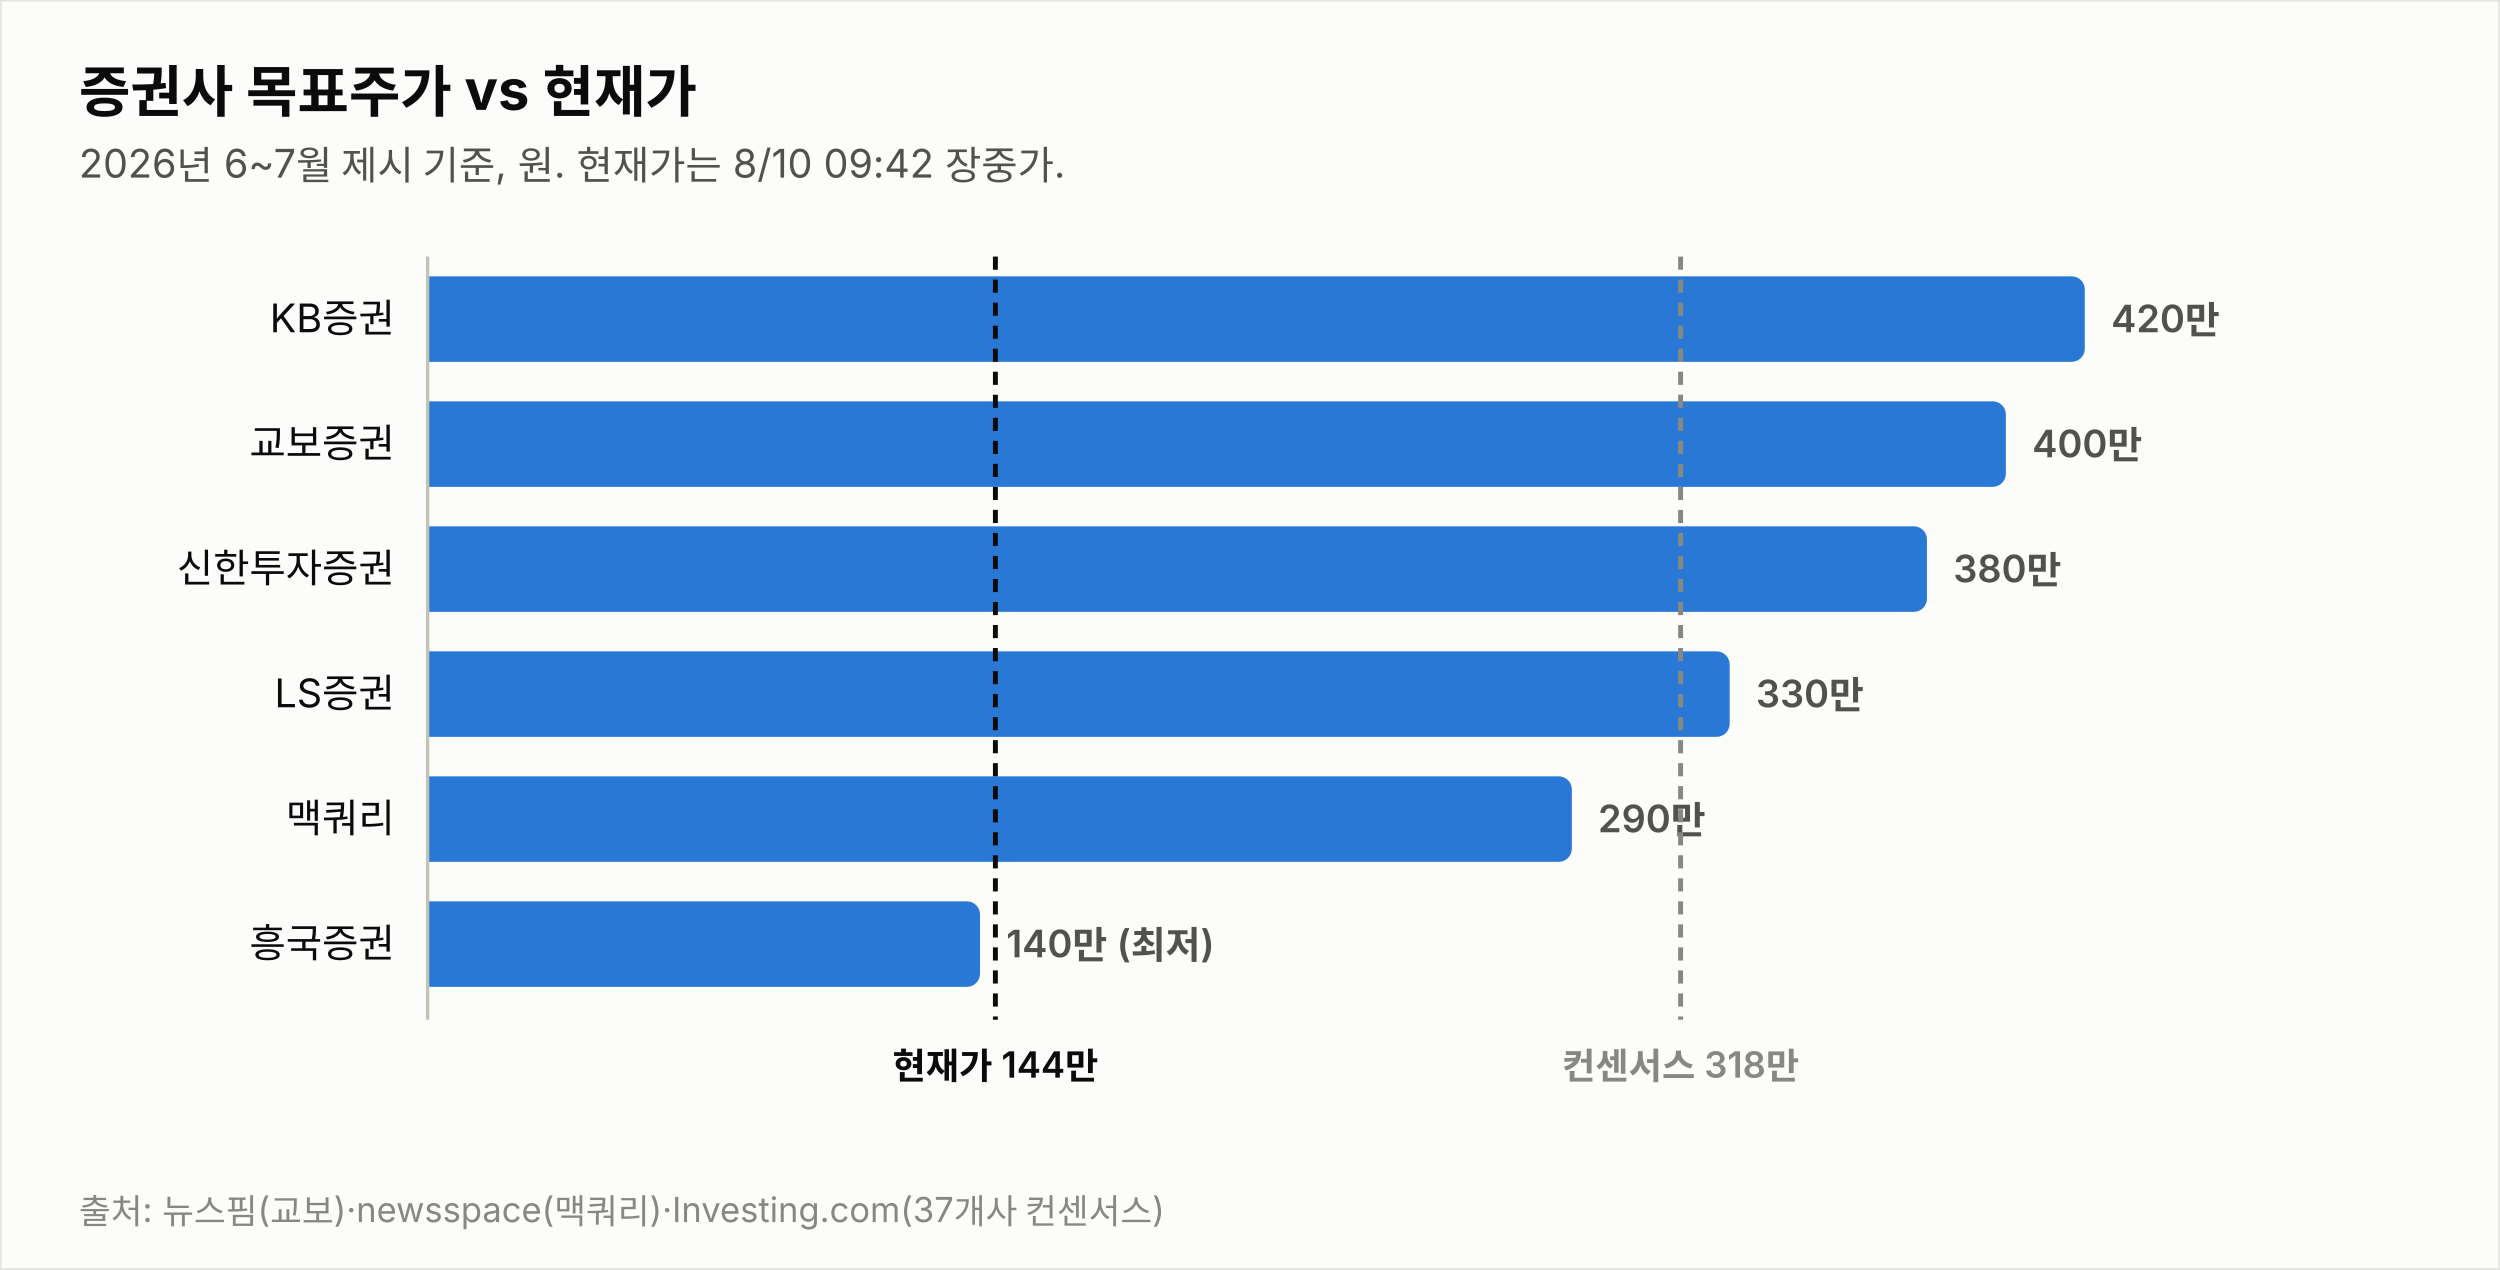
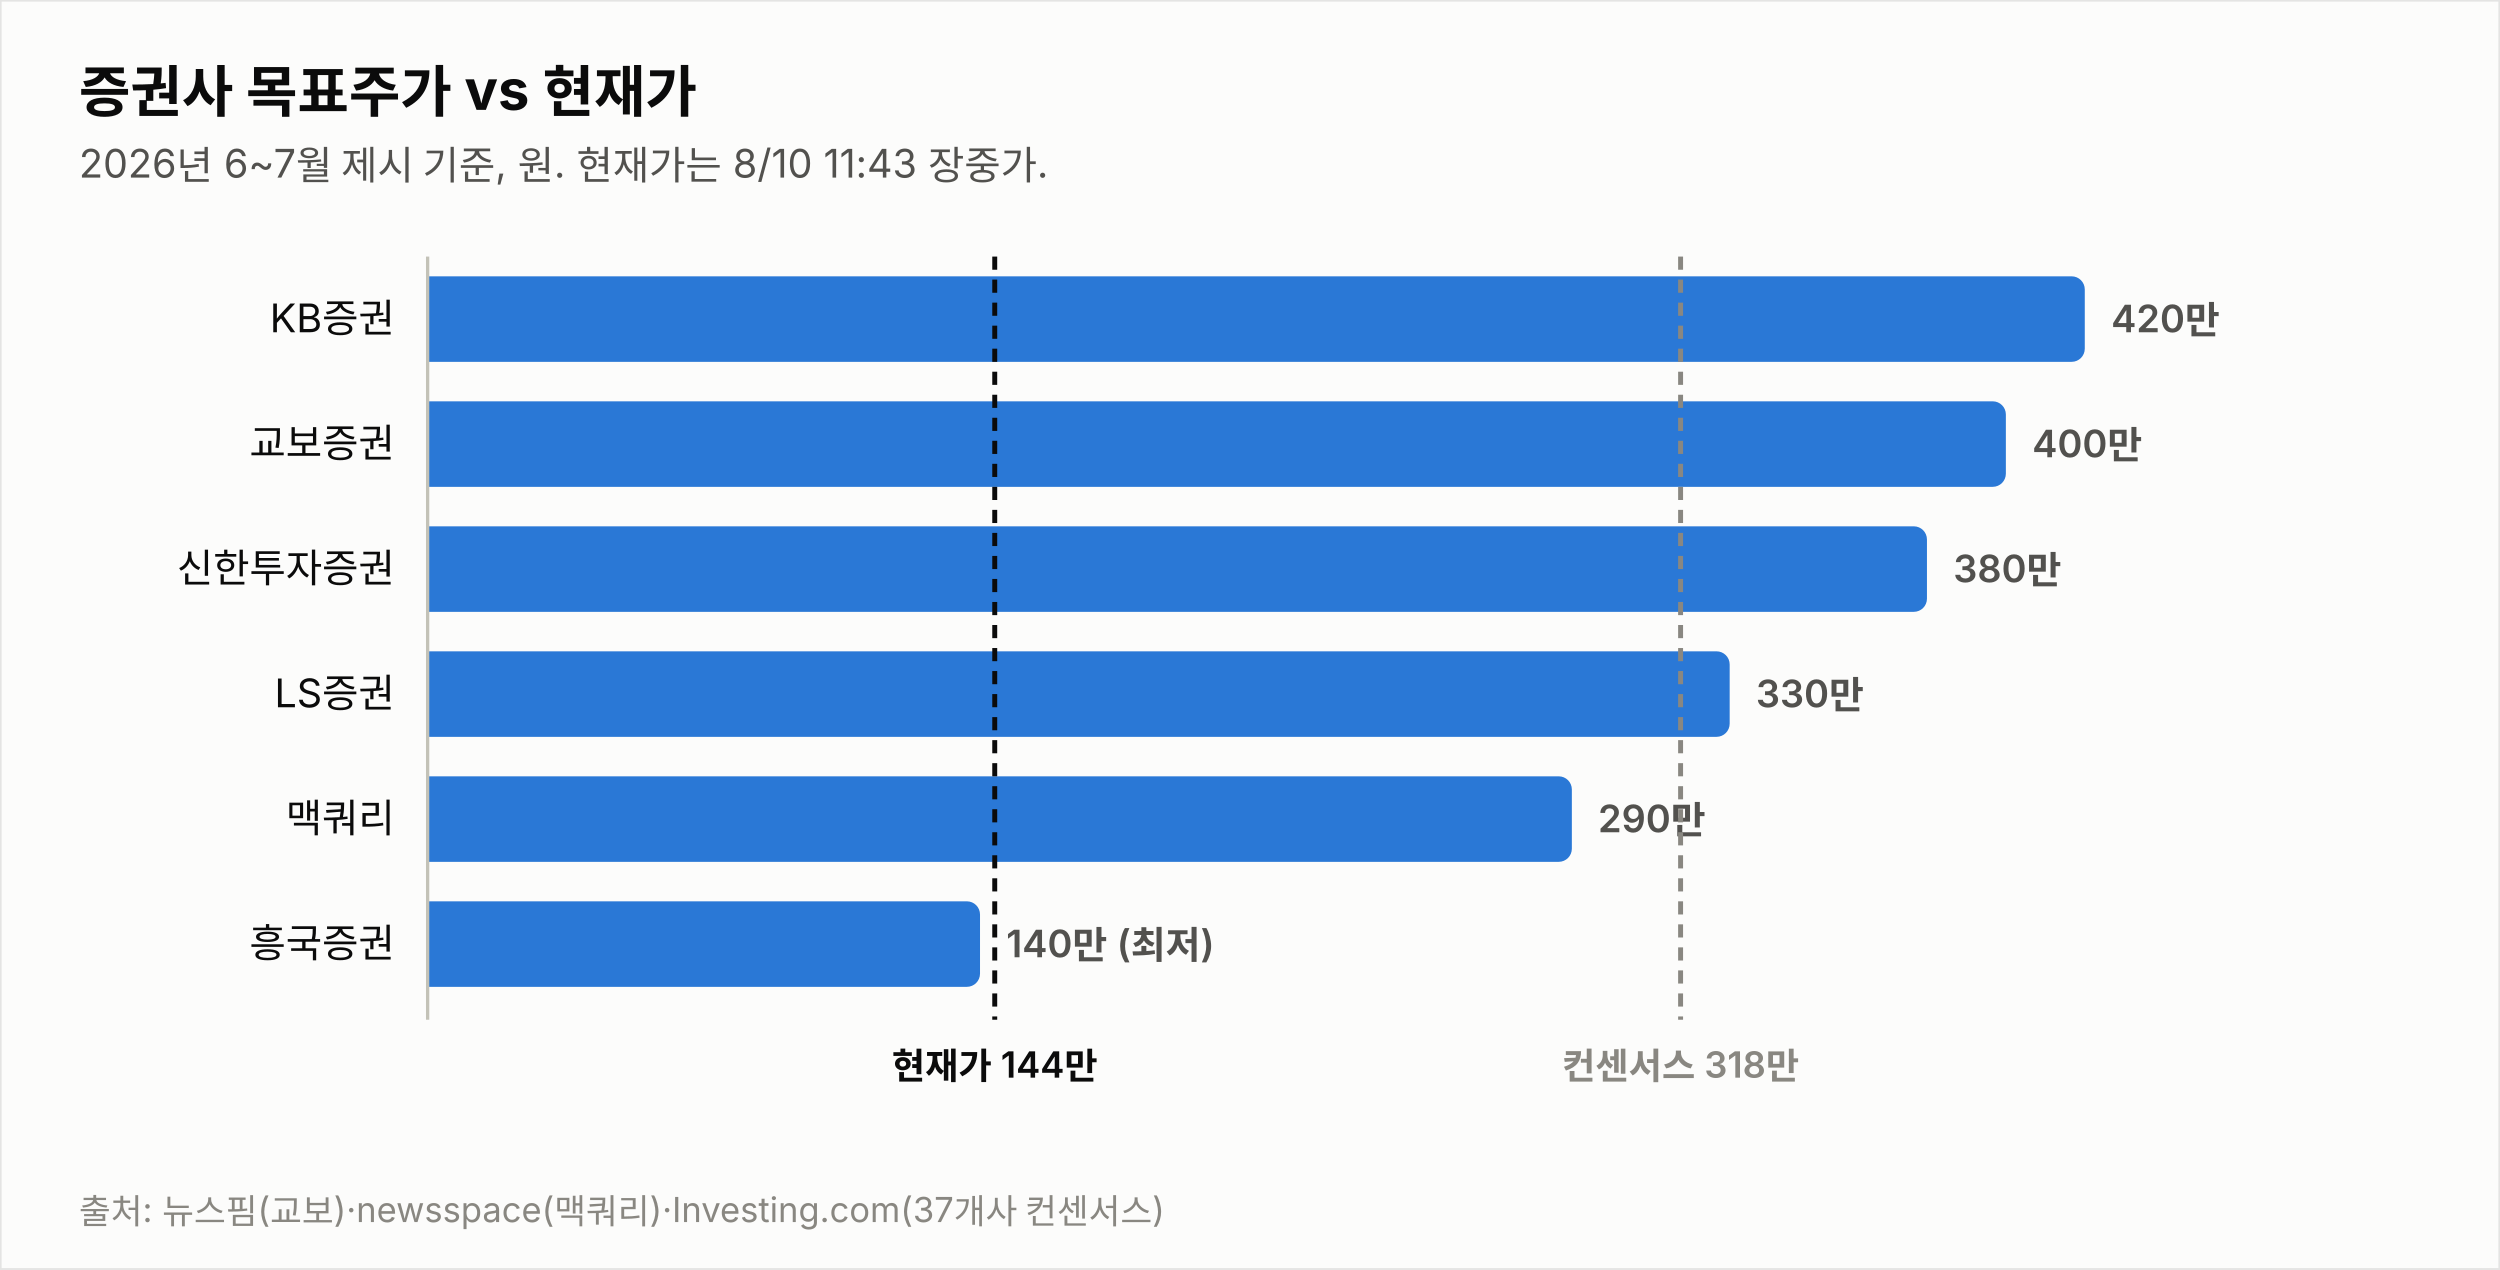
<svg xmlns="http://www.w3.org/2000/svg" width="760" height="386" viewBox="0 0 760 386" font-family="system-ui,-apple-system,&quot;Segoe UI&quot;,&quot;Malgun Gothic&quot;,&quot;Apple SD Gothic Neo&quot;,sans-serif">
  <rect width="760" height="386" fill="#fcfcfb" stroke="rgba(11,11,11,0.10)" />
  <text x="24" y="34" font-size="17" font-weight="700" fill="#0b0b0b">증권사 목표주가 vs 현재가</text>
-   <text x="24" y="54" font-size="12" fill="#52514e">2026년 6~7월 제시 기준, 원. 현재가는 8/10 09:42 장중가.</text>
+   <text x="24" y="54" font-size="12" fill="#52514e">2026년 6~7월 제시 기준, 원. 현재가는 8/10 11:43 장중가.</text>
  <text x="120" y="101.0" font-size="12" fill="#0b0b0b" text-anchor="end">KB증권</text>
  <path d="M130,84 h499.774 a4,4 0 0 1 4,4 v18 a4,4 0 0 1 -4,4 h-499.774 z" fill="#2a78d6" opacity="1.0" />
  <text x="641.8" y="101.0" font-size="11.5" font-weight="600" fill="#52514e" style="font-variant-numeric:tabular-nums">420만</text>
  <text x="120" y="139.0" font-size="12" fill="#0b0b0b" text-anchor="end">교보증권</text>
  <path d="M130,122 h475.784 a4,4 0 0 1 4,4 v18 a4,4 0 0 1 -4,4 h-475.784 z" fill="#2a78d6" opacity="1.0" />
  <text x="617.8" y="139.0" font-size="11.5" font-weight="600" fill="#52514e" style="font-variant-numeric:tabular-nums">400만</text>
  <text x="120" y="177.0" font-size="12" fill="#0b0b0b" text-anchor="end">신한투자증권</text>
  <path d="M130,160 h451.795 a4,4 0 0 1 4,4 v18 a4,4 0 0 1 -4,4 h-451.795 z" fill="#2a78d6" opacity="1.0" />
  <text x="593.8" y="177.0" font-size="11.5" font-weight="600" fill="#52514e" style="font-variant-numeric:tabular-nums">380만</text>
  <text x="120" y="215.0" font-size="12" fill="#0b0b0b" text-anchor="end">LS증권</text>
  <path d="M130,198 h391.822 a4,4 0 0 1 4,4 v18 a4,4 0 0 1 -4,4 h-391.822 z" fill="#2a78d6" opacity="1.0" />
  <text x="533.8" y="215.0" font-size="11.5" font-weight="600" fill="#52514e" style="font-variant-numeric:tabular-nums">330만</text>
  <text x="120" y="253.0" font-size="12" fill="#0b0b0b" text-anchor="end">맥쿼리</text>
  <path d="M130,236 h343.844 a4,4 0 0 1 4,4 v18 a4,4 0 0 1 -4,4 h-343.844 z" fill="#2a78d6" opacity="1.0" />
  <text x="485.8" y="253.0" font-size="11.5" font-weight="600" fill="#52514e" style="font-variant-numeric:tabular-nums">290만</text>
  <text x="120" y="291.0" font-size="12" fill="#0b0b0b" text-anchor="end">흥국증권</text>
  <path d="M130,274 h163.925 a4,4 0 0 1 4,4 v18 a4,4 0 0 1 -4,4 h-163.925 z" fill="#2a78d6" opacity="1.0" />
  <text x="305.9" y="291.0" font-size="11.5" font-weight="600" fill="#52514e" style="font-variant-numeric:tabular-nums">140만 (최저)</text>
  <line x1="130" y1="78" x2="130" y2="310" stroke="#c3c2b7" stroke-width="1" />
-   <line x1="302.6" y1="78" x2="302.6" y2="310" stroke="#0b0b0b" stroke-width="1.5" stroke-dasharray="4 3" />
-   <text x="302.6" y="328" font-size="11" font-weight="600" fill="#0b0b0b" text-anchor="middle">현재가 144만</text>
+   <line x1="302.4" y1="78" x2="302.4" y2="310" stroke="#0b0b0b" stroke-width="1.5" stroke-dasharray="4 3" />
+   <text x="302.4" y="328" font-size="11" font-weight="600" fill="#0b0b0b" text-anchor="middle">현재가 144만</text>
  <line x1="510.9" y1="78" x2="510.9" y2="310" stroke="#898781" stroke-width="1.5" stroke-dasharray="4 3" />
  <text x="510.9" y="328" font-size="11" font-weight="600" fill="#898781" text-anchor="middle">컨센서스 318만</text>
  <text x="24" y="372" font-size="10.5" fill="#898781">출처: 뉴스핌(교보)·newsspace(맥쿼리)·Investing.com(37개사 컨센서스)</text>
</svg>
